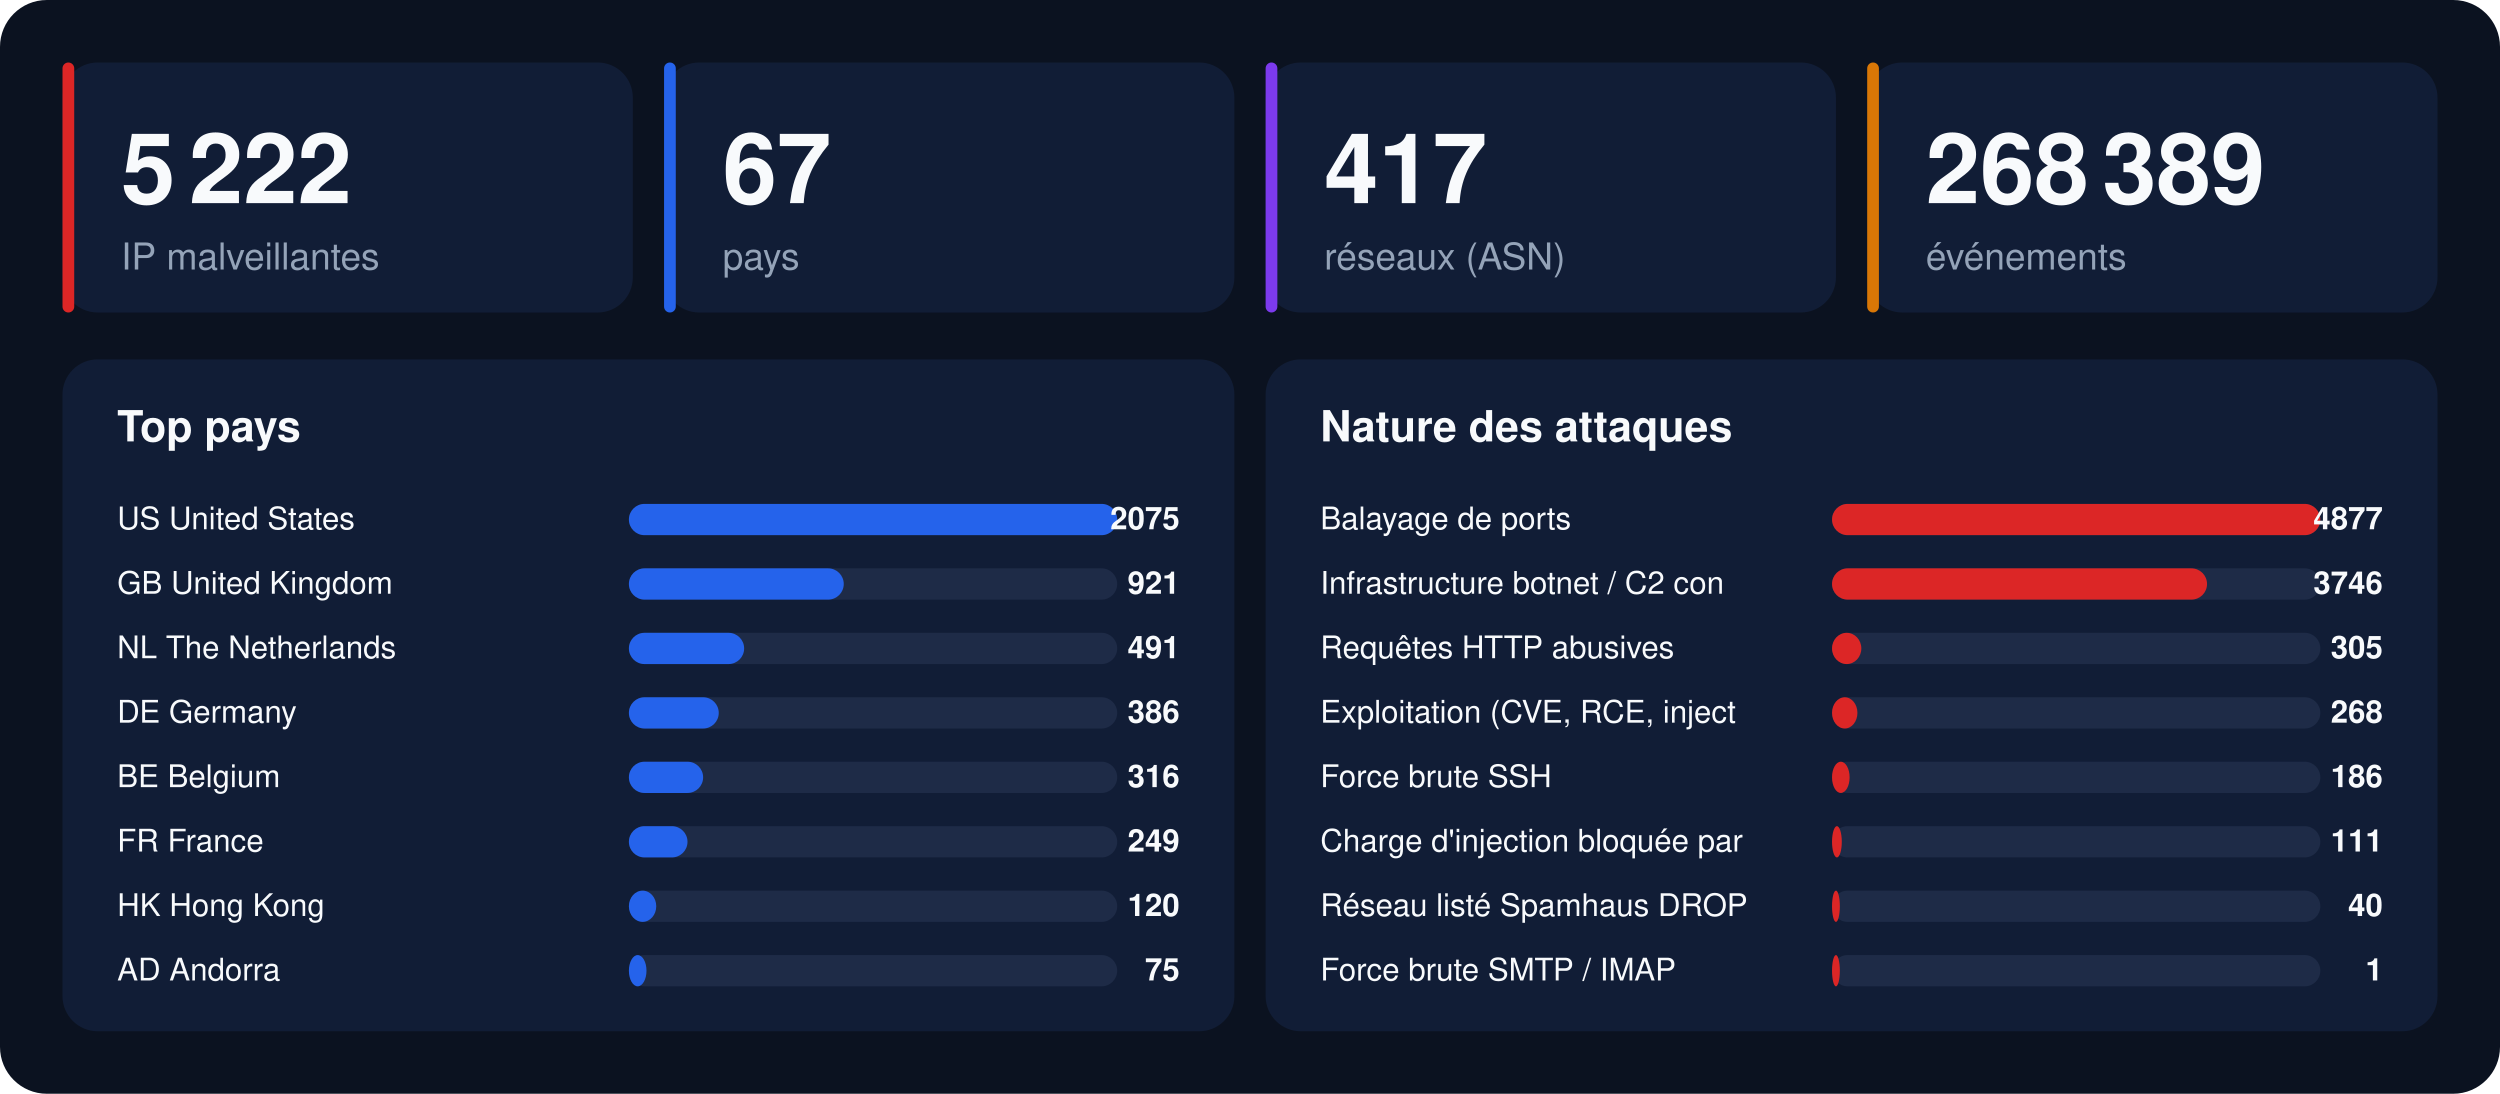
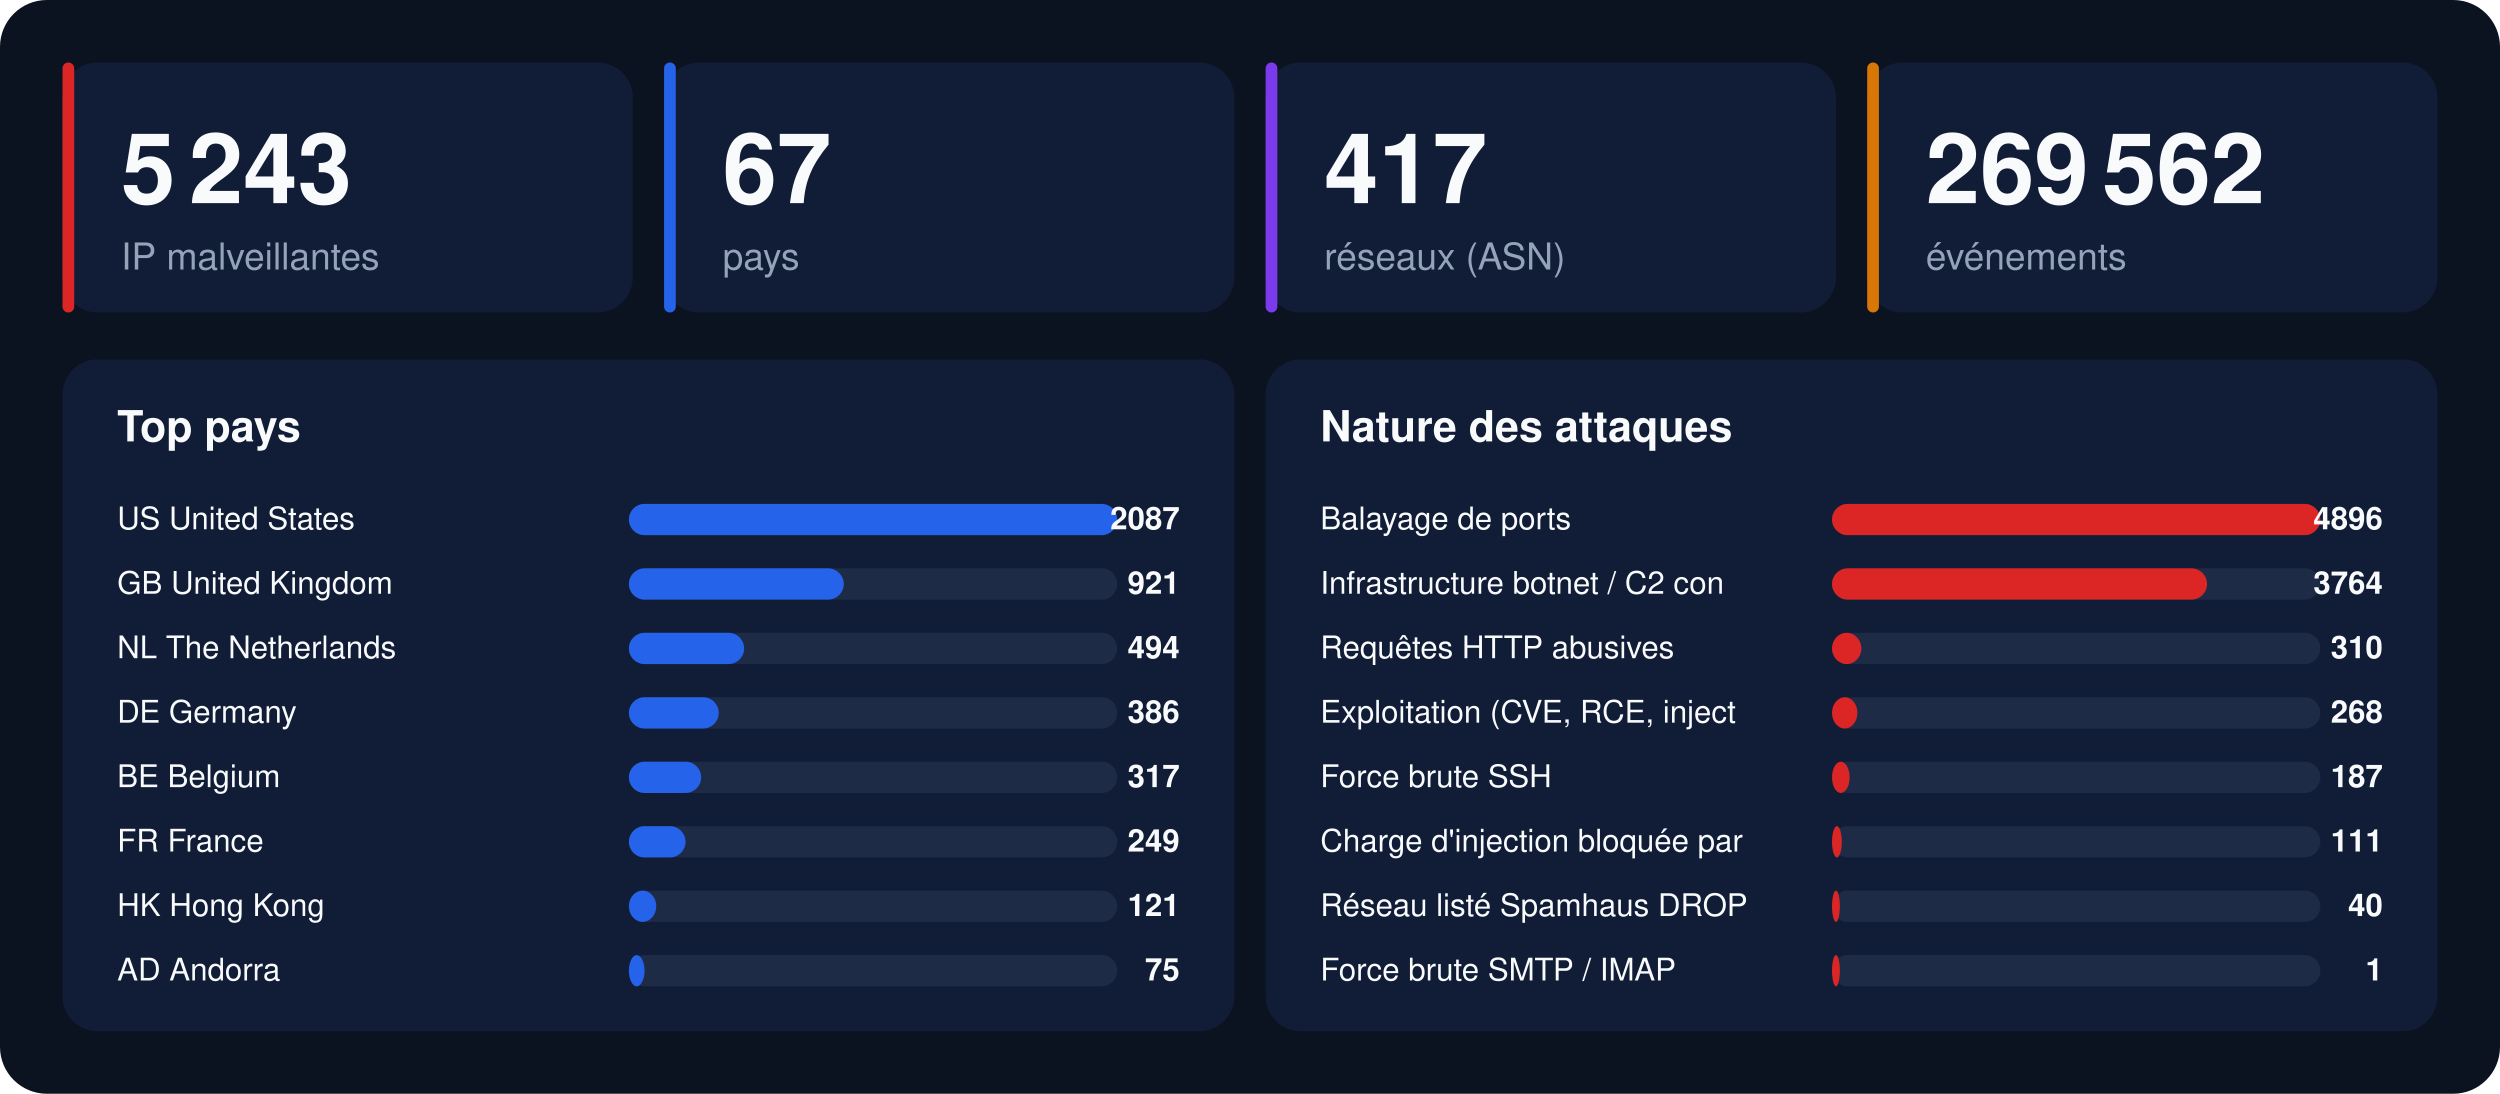
<svg xmlns="http://www.w3.org/2000/svg" width="1280" height="560" viewBox="0 0 1280 560" font-family="-apple-system,BlinkMacSystemFont,'Segoe UI',Helvetica,Arial,sans-serif">
  <rect width="1280" height="560" rx="24" fill="#0b1220" />
  <rect x="32" y="32" width="292" height="128" rx="18" fill="#111d36" />
  <rect x="32" y="32" width="6" height="128" rx="3" fill="#dc2626" />
-   <text x="62" y="104" font-size="50" font-weight="800" fill="#f8fafc">5 222</text>
+   <text x="62" y="104" font-size="50" font-weight="800" fill="#f8fafc">5 243</text>
  <text x="62" y="138" font-size="19" fill="#94a3b8">IP malveillantes</text>
  <rect x="340" y="32" width="292" height="128" rx="18" fill="#111d36" />
  <rect x="340" y="32" width="6" height="128" rx="3" fill="#2563eb" />
  <text x="370" y="104" font-size="50" font-weight="800" fill="#f8fafc">67</text>
  <text x="370" y="138" font-size="19" fill="#94a3b8">pays</text>
  <rect x="648" y="32" width="292" height="128" rx="18" fill="#111d36" />
  <rect x="648" y="32" width="6" height="128" rx="3" fill="#7c3aed" />
  <text x="678" y="104" font-size="50" font-weight="800" fill="#f8fafc">417</text>
  <text x="678" y="138" font-size="19" fill="#94a3b8">réseaux (ASN)</text>
  <rect x="956" y="32" width="292" height="128" rx="18" fill="#111d36" />
  <rect x="956" y="32" width="6" height="128" rx="3" fill="#d97706" />
-   <text x="986" y="104" font-size="50" font-weight="800" fill="#f8fafc">268 389</text>
+   <text x="986" y="104" font-size="50" font-weight="800" fill="#f8fafc">269 562</text>
  <text x="986" y="138" font-size="19" fill="#94a3b8">événements</text>
  <rect x="32" y="184" width="600" height="344" rx="18" fill="#111d36" />
  <text x="60" y="226" font-size="22" font-weight="700" fill="#f8fafc">Top pays</text>
  <text x="60" y="271" font-size="16" fill="#f8fafc">US  United States</text>
  <rect x="322" y="258" width="250" height="16" rx="8" fill="#1e2b47" />
  <rect x="322" y="258" width="250" height="16" rx="8" fill="#2563eb" />
-   <text x="604" y="271" font-size="16" font-weight="700" text-anchor="end" fill="#f8fafc">2075</text>
+   <text x="604" y="271" font-size="16" font-weight="700" text-anchor="end" fill="#f8fafc">2087</text>
  <text x="60" y="304" font-size="16" fill="#f8fafc">GB  United Kingdom</text>
  <rect x="322" y="291" width="250" height="16" rx="8" fill="#1e2b47" />
  <rect x="322" y="291" width="110" height="16" rx="8" fill="#2563eb" />
  <text x="604" y="304" font-size="16" font-weight="700" text-anchor="end" fill="#f8fafc">921</text>
  <text x="60" y="337" font-size="16" fill="#f8fafc">NL  The Netherlands</text>
  <rect x="322" y="324" width="250" height="16" rx="8" fill="#1e2b47" />
  <rect x="322" y="324" width="59" height="16" rx="8" fill="#2563eb" />
-   <text x="604" y="337" font-size="16" font-weight="700" text-anchor="end" fill="#f8fafc">491</text>
+   <text x="604" y="337" font-size="16" font-weight="700" text-anchor="end" fill="#f8fafc">494</text>
  <text x="60" y="370" font-size="16" fill="#f8fafc">DE  Germany</text>
  <rect x="322" y="357" width="250" height="16" rx="8" fill="#1e2b47" />
  <rect x="322" y="357" width="46" height="16" rx="8" fill="#2563eb" />
  <text x="604" y="370" font-size="16" font-weight="700" text-anchor="end" fill="#f8fafc">386</text>
  <text x="60" y="403" font-size="16" fill="#f8fafc">BE  Belgium</text>
  <rect x="322" y="390" width="250" height="16" rx="8" fill="#1e2b47" />
-   <rect x="322" y="390" width="38" height="16" rx="8" fill="#2563eb" />
-   <text x="604" y="403" font-size="16" font-weight="700" text-anchor="end" fill="#f8fafc">316</text>
+   <rect x="322" y="390" width="37" height="16" rx="8" fill="#2563eb" />
+   <text x="604" y="403" font-size="16" font-weight="700" text-anchor="end" fill="#f8fafc">317</text>
  <text x="60" y="436" font-size="16" fill="#f8fafc">FR  France</text>
  <rect x="322" y="423" width="250" height="16" rx="8" fill="#1e2b47" />
-   <rect x="322" y="423" width="30" height="16" rx="8" fill="#2563eb" />
+   <rect x="322" y="423" width="29" height="16" rx="8" fill="#2563eb" />
  <text x="604" y="436" font-size="16" font-weight="700" text-anchor="end" fill="#f8fafc">249</text>
  <text x="60" y="469" font-size="16" fill="#f8fafc">HK  Hong Kong</text>
  <rect x="322" y="456" width="250" height="16" rx="8" fill="#1e2b47" />
  <rect x="322" y="456" width="14" height="16" rx="8" fill="#2563eb" />
-   <text x="604" y="469" font-size="16" font-weight="700" text-anchor="end" fill="#f8fafc">120</text>
+   <text x="604" y="469" font-size="16" font-weight="700" text-anchor="end" fill="#f8fafc">121</text>
  <text x="60" y="502" font-size="16" fill="#f8fafc">AD  Andorra</text>
  <rect x="322" y="489" width="250" height="16" rx="8" fill="#1e2b47" />
-   <rect x="322" y="489" width="9" height="16" rx="8" fill="#2563eb" />
+   <rect x="322" y="489" width="8" height="16" rx="8" fill="#2563eb" />
  <text x="604" y="502" font-size="16" font-weight="700" text-anchor="end" fill="#f8fafc">75</text>
  <rect x="648" y="184" width="600" height="344" rx="18" fill="#111d36" />
  <text x="676" y="226" font-size="22" font-weight="700" fill="#f8fafc">Nature des attaques</text>
  <text x="676" y="271" font-size="16" fill="#f8fafc">Balayage de ports</text>
  <rect x="938" y="258" width="250" height="16" rx="8" fill="#1e2b47" />
  <rect x="938" y="258" width="250" height="16" rx="8" fill="#dc2626" />
-   <text x="1220" y="271" font-size="16" font-weight="700" text-anchor="end" fill="#f8fafc">4877</text>
+   <text x="1220" y="271" font-size="16" font-weight="700" text-anchor="end" fill="#f8fafc">4896</text>
  <text x="676" y="304" font-size="16" fill="#f8fafc">Infrastructure botnet / C2 con</text>
  <rect x="938" y="291" width="250" height="16" rx="8" fill="#1e2b47" />
  <rect x="938" y="291" width="192" height="16" rx="8" fill="#dc2626" />
-   <text x="1220" y="304" font-size="16" font-weight="700" text-anchor="end" fill="#f8fafc">3746</text>
+   <text x="1220" y="304" font-size="16" font-weight="700" text-anchor="end" fill="#f8fafc">3764</text>
  <text x="676" y="337" font-size="16" fill="#f8fafc">Requêtes HTTP abusives</text>
  <rect x="938" y="324" width="250" height="16" rx="8" fill="#1e2b47" />
  <rect x="938" y="324" width="15" height="16" rx="8" fill="#dc2626" />
-   <text x="1220" y="337" font-size="16" font-weight="700" text-anchor="end" fill="#f8fafc">305</text>
+   <text x="1220" y="337" font-size="16" font-weight="700" text-anchor="end" fill="#f8fafc">310</text>
  <text x="676" y="370" font-size="16" fill="#f8fafc">Exploitation (CVE, RCE, inject</text>
  <rect x="938" y="357" width="250" height="16" rx="8" fill="#1e2b47" />
  <rect x="938" y="357" width="13" height="16" rx="8" fill="#dc2626" />
  <text x="1220" y="370" font-size="16" font-weight="700" text-anchor="end" fill="#f8fafc">268</text>
  <text x="676" y="403" font-size="16" fill="#f8fafc">Force brute SSH</text>
  <rect x="938" y="390" width="250" height="16" rx="8" fill="#1e2b47" />
  <rect x="938" y="390" width="9" height="16" rx="8" fill="#dc2626" />
-   <text x="1220" y="403" font-size="16" font-weight="700" text-anchor="end" fill="#f8fafc">186</text>
+   <text x="1220" y="403" font-size="16" font-weight="700" text-anchor="end" fill="#f8fafc">187</text>
  <text x="676" y="436" font-size="16" fill="#f8fafc">Charge d'injection bloquée par</text>
  <rect x="938" y="423" width="250" height="16" rx="8" fill="#1e2b47" />
  <rect x="938" y="423" width="5" height="16" rx="8" fill="#dc2626" />
  <text x="1220" y="436" font-size="16" font-weight="700" text-anchor="end" fill="#f8fafc">111</text>
  <text x="676" y="469" font-size="16" fill="#f8fafc">Réseau listé Spamhaus DROP</text>
  <rect x="938" y="456" width="250" height="16" rx="8" fill="#1e2b47" />
  <rect x="938" y="456" width="4" height="16" rx="8" fill="#dc2626" />
  <text x="1220" y="469" font-size="16" font-weight="700" text-anchor="end" fill="#f8fafc">40</text>
  <text x="676" y="502" font-size="16" fill="#f8fafc">Force brute SMTP / IMAP</text>
  <rect x="938" y="489" width="250" height="16" rx="8" fill="#1e2b47" />
  <rect x="938" y="489" width="4" height="16" rx="8" fill="#dc2626" />
  <text x="1220" y="502" font-size="16" font-weight="700" text-anchor="end" fill="#f8fafc">1</text>
</svg>
